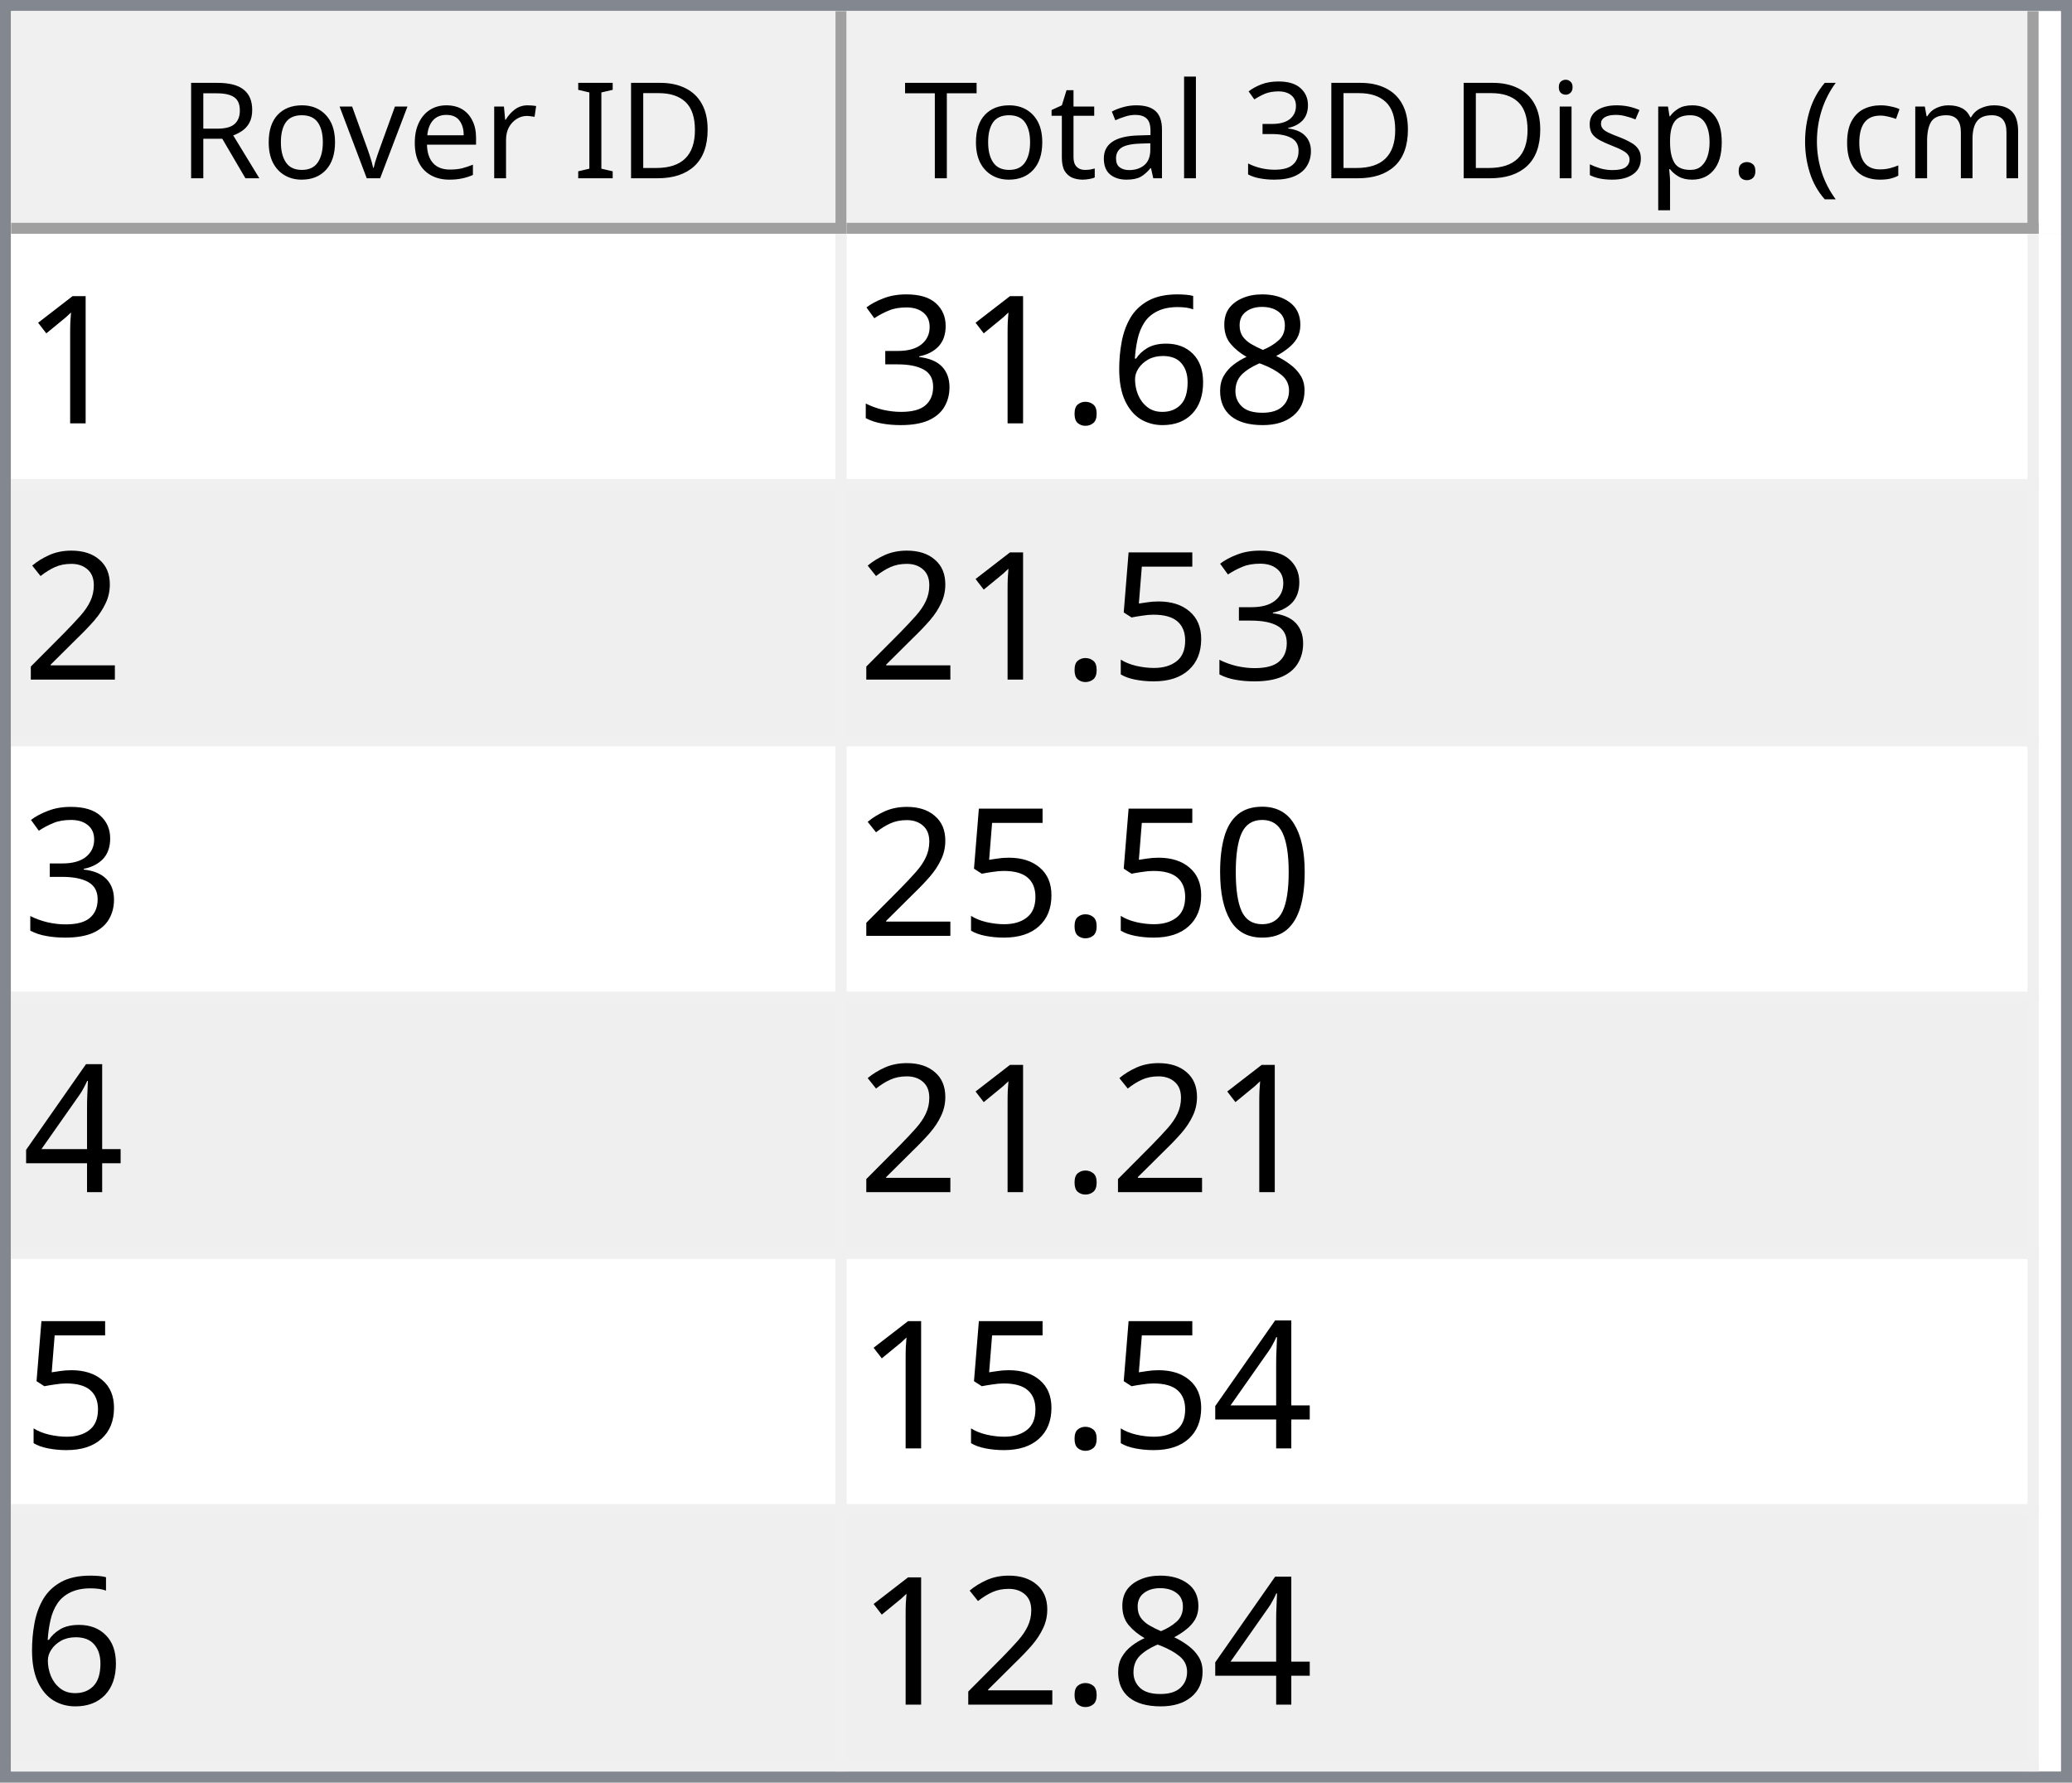
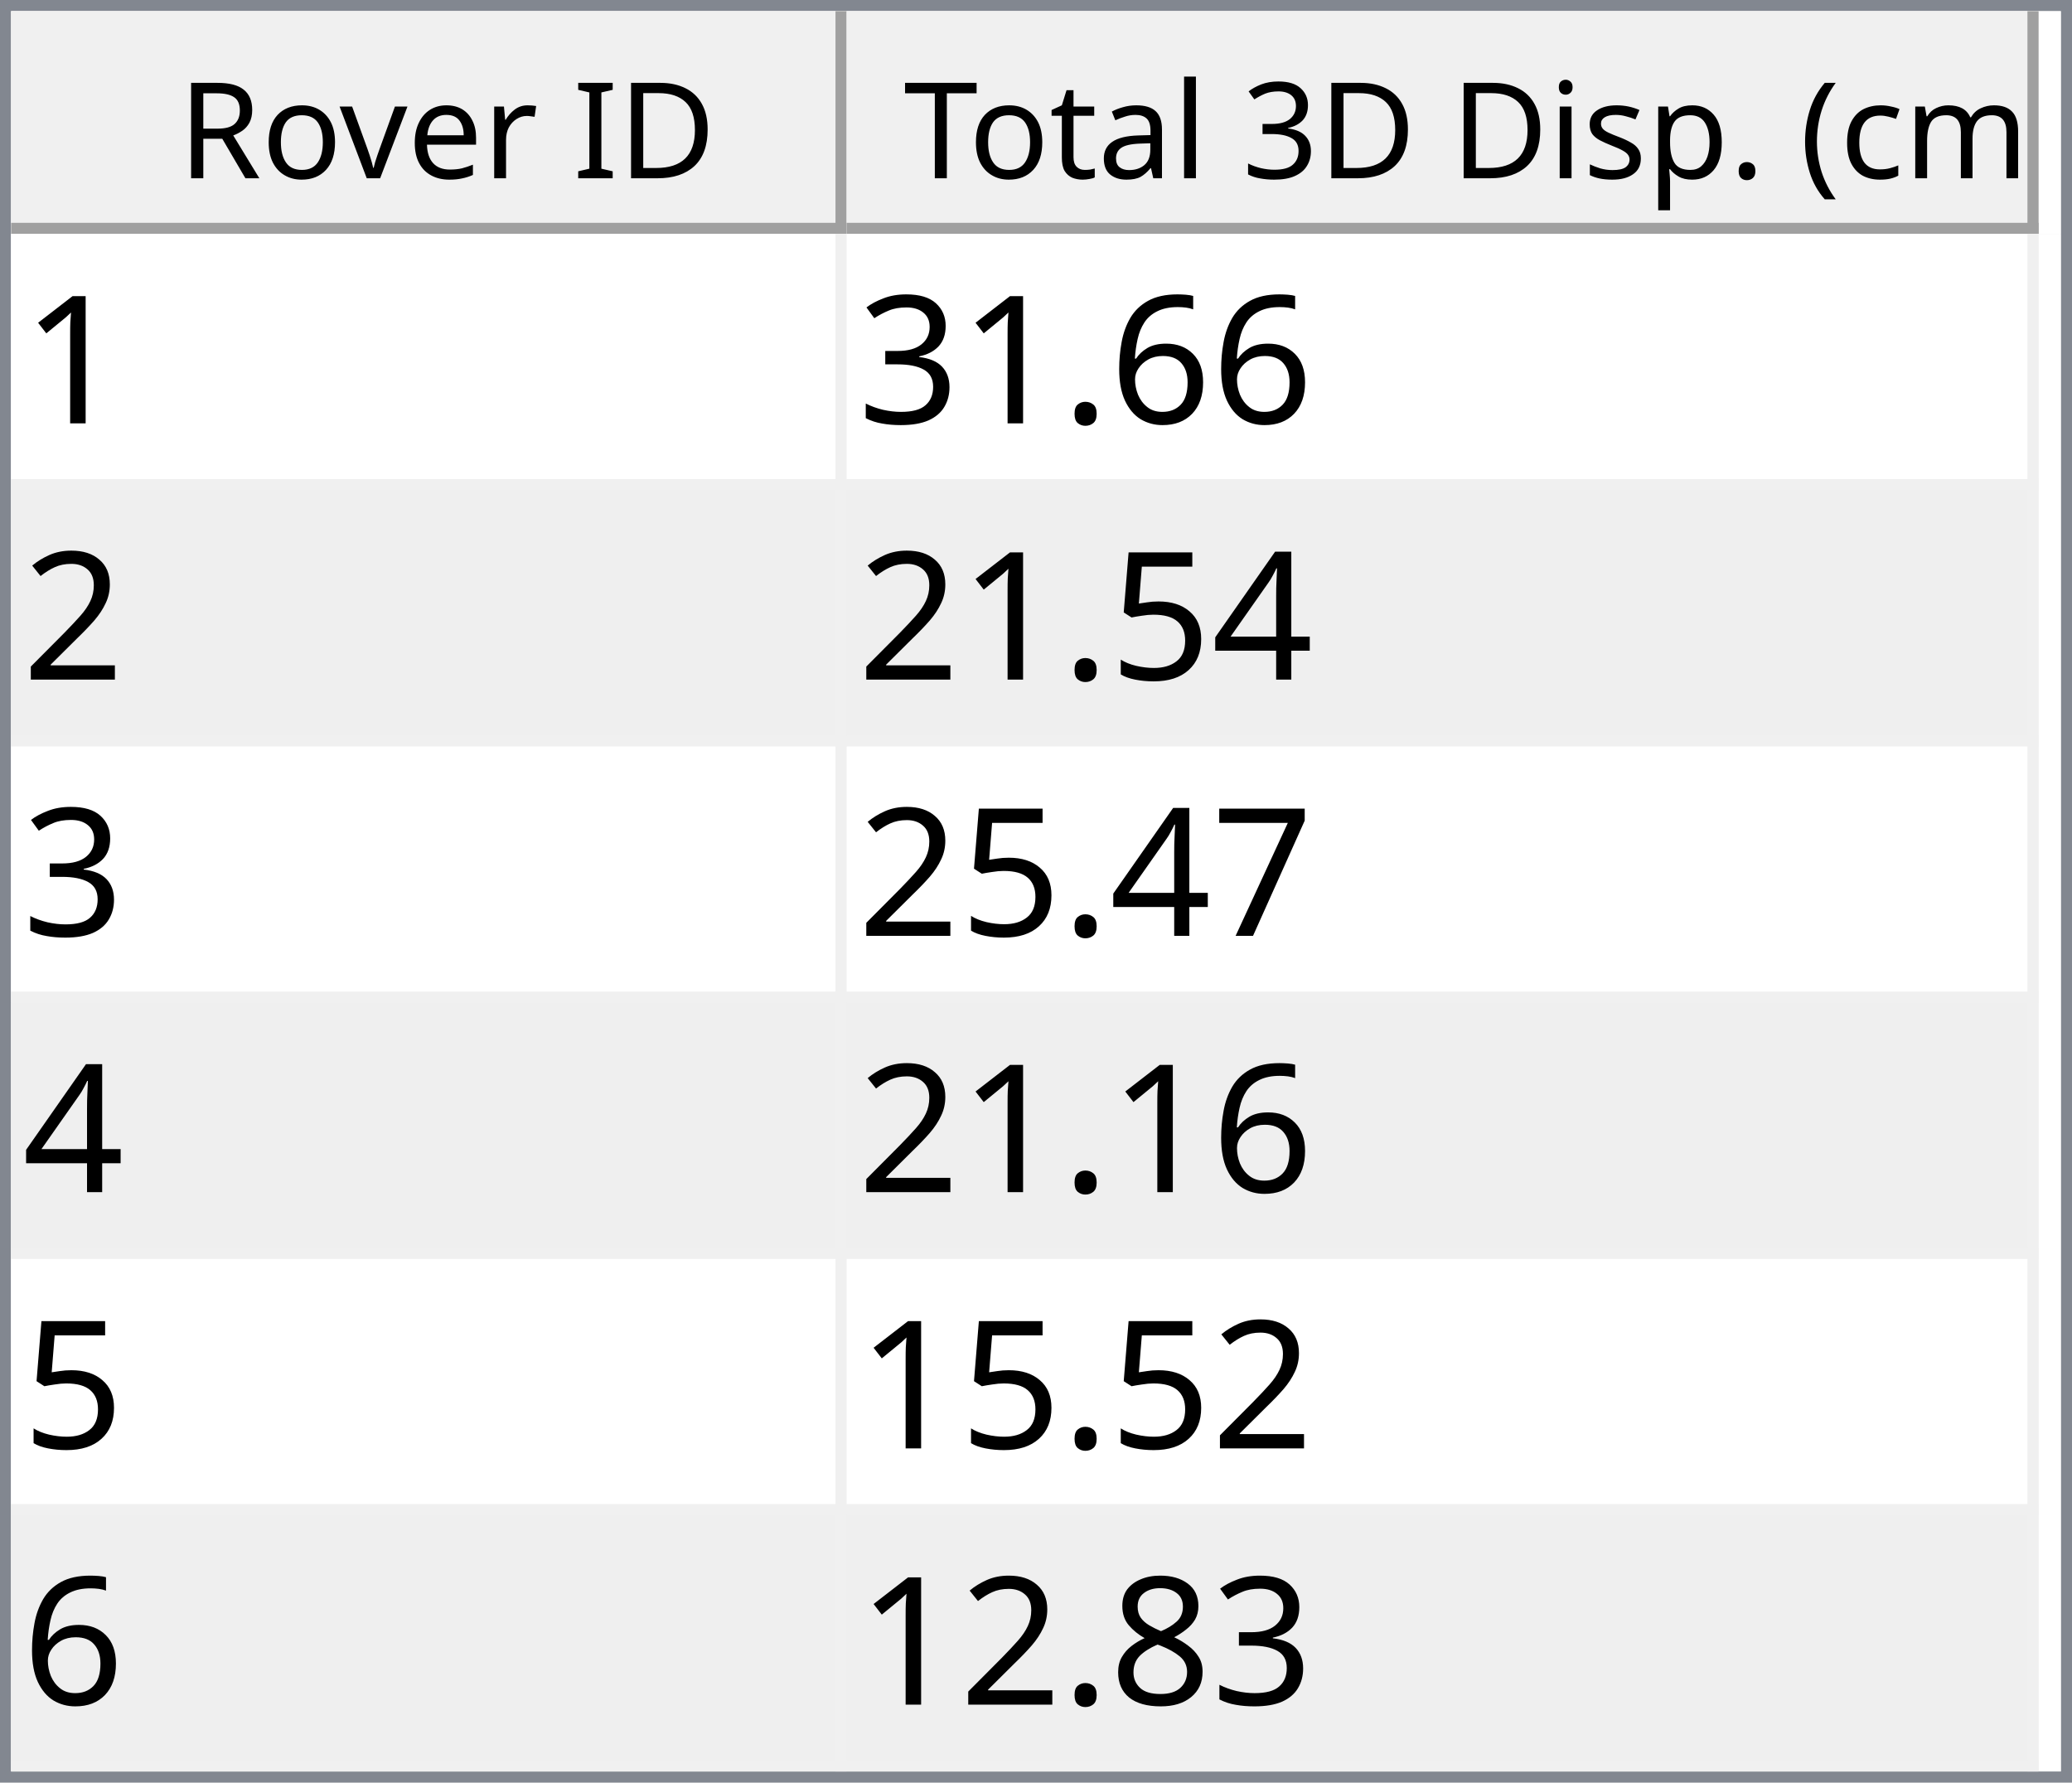
<svg xmlns="http://www.w3.org/2000/svg" style="fill-opacity:1; color-rendering:auto; color-interpolation:auto; text-rendering:auto; stroke:black; stroke-linecap:square; stroke-miterlimit:10; shape-rendering:auto; stroke-opacity:1; fill:black; stroke-dasharray:none; font-weight:normal; stroke-width:1; font-family:'Dialog'; font-style:normal; stroke-linejoin:miter; font-size:12px; stroke-dashoffset:0; image-rendering:auto;" width="186" height="160">
  <defs id="genericDefs" />
  <g>
    <defs id="defs1">
      <clipPath clipPathUnits="userSpaceOnUse" id="clipPath1">
        <path d="M0 0 L186 0 L186 160 L0 160 L0 0 Z" />
      </clipPath>
      <clipPath clipPathUnits="userSpaceOnUse" id="clipPath2">
        <path d="M0 0 L0 160 L186 160 L186 0 Z" />
      </clipPath>
      <clipPath clipPathUnits="userSpaceOnUse" id="clipPath3">
        <path d="M0 0 L0 20 L184 20 L184 0 Z" />
      </clipPath>
      <clipPath clipPathUnits="userSpaceOnUse" id="clipPath4">
        <path d="M0 0 L0 20 L75 20 L75 0 Z" />
      </clipPath>
      <clipPath clipPathUnits="userSpaceOnUse" id="clipPath5">
        <path d="M1 1 L1 19 L74 19 L74 1 Z" />
      </clipPath>
      <clipPath clipPathUnits="userSpaceOnUse" id="clipPath6">
        <path d="M0 0 L0 18 L73 18 L73 0 Z" />
      </clipPath>
      <clipPath clipPathUnits="userSpaceOnUse" id="clipPath7">
        <path d="M-0.5 -0.5 L-0.5 19.5 L74.5 19.5 L74.5 -0.5 Z" />
      </clipPath>
      <clipPath clipPathUnits="userSpaceOnUse" id="clipPath8">
        <path d="M0 0 L0 20 L107 20 L107 0 Z" />
      </clipPath>
      <clipPath clipPathUnits="userSpaceOnUse" id="clipPath9">
        <path d="M1 1 L1 19 L106 19 L106 1 Z" />
      </clipPath>
      <clipPath clipPathUnits="userSpaceOnUse" id="clipPath10">
        <path d="M0 0 L0 18 L105 18 L105 0 Z" />
      </clipPath>
      <clipPath clipPathUnits="userSpaceOnUse" id="clipPath11">
        <path d="M-0.5 -0.5 L-0.5 19.5 L106.5 19.5 L106.5 -0.5 Z" />
      </clipPath>
      <clipPath clipPathUnits="userSpaceOnUse" id="clipPath12">
        <path d="M0 0 L0 138 L184 138 L184 0 Z" />
      </clipPath>
      <clipPath clipPathUnits="userSpaceOnUse" id="clipPath13">
        <path d="M0 0 L0 138 L182 138 L182 0 Z" />
      </clipPath>
      <clipPath clipPathUnits="userSpaceOnUse" id="clipPath14">
        <path d="M-0.5 -0.5 L-0.5 137.5 L181.5 137.5 L181.5 -0.5 Z" />
      </clipPath>
      <clipPath clipPathUnits="userSpaceOnUse" id="clipPath15">
        <path d="M0 0 L0 22 L74 22 L74 0 Z" />
      </clipPath>
      <clipPath clipPathUnits="userSpaceOnUse" id="clipPath16">
        <path d="M0 0 L0 22 L106 22 L106 0 Z" />
      </clipPath>
      <font horiz-adv-x="64.551" id="font1">
        <font-face ascent="107.91" descent="25.098" units-per-em="100" style="font-style:normal; font-family:Segoe UI; font-weight:normal;" />
        <missing-glyph horiz-adv-x="64.551" d="M8.109 0 L8.109 68.266 L56.453 68.266 L56.453 0 L8.109 0 ZM15.328 7.234 L49.219 7.234 L49.219 61.031 L15.328 61.031 L15.328 7.234 Z" />
        <glyph unicode="D" horiz-adv-x="70.117" d="M9.188 0 L9.188 70.016 L28.516 70.016 Q65.531 70.016 65.531 35.891 Q65.531 19.672 55.25 9.836 Q44.969 0 27.734 0 L9.188 0 ZM17.391 62.594 L17.391 7.422 L27.828 7.422 Q41.609 7.422 49.273 14.797 Q56.938 22.172 56.938 35.688 Q56.938 62.594 28.328 62.594 L17.391 62.594 Z" />
        <glyph unicode="I" horiz-adv-x="26.611" d="M17.391 0 L9.188 0 L9.188 70.016 L17.391 70.016 L17.391 0 Z" />
        <glyph unicode=" " horiz-adv-x="27.393" d="" />
        <glyph unicode="r" horiz-adv-x="34.766" d="M34.188 41.891 Q32.078 43.5 28.125 43.5 Q23 43.5 19.555 38.672 Q16.109 33.844 16.109 25.484 L16.109 0 L8.109 0 L8.109 50 L16.109 50 L16.109 39.703 L16.312 39.703 Q18.016 44.969 21.531 47.922 Q25.047 50.875 29.391 50.875 Q32.516 50.875 34.188 50.203 L34.188 41.891 Z" />
        <glyph unicode="e" horiz-adv-x="52.295" d="M48.297 23 L12.984 23 Q13.188 14.656 17.484 10.109 Q21.781 5.562 29.297 5.562 Q37.75 5.562 44.828 11.141 L44.828 3.609 Q38.234 -1.172 27.391 -1.172 Q16.797 -1.172 10.742 5.641 Q4.688 12.453 4.688 24.812 Q4.688 36.469 11.305 43.82 Q17.922 51.172 27.734 51.172 Q37.547 51.172 42.922 44.828 Q48.297 38.484 48.297 27.203 L48.297 23 ZM40.094 29.781 Q40.047 36.719 36.75 40.578 Q33.453 44.438 27.594 44.438 Q21.922 44.438 17.969 40.383 Q14.016 36.328 13.094 29.781 L40.094 29.781 Z" />
        <glyph unicode="v" horiz-adv-x="47.9" d="M47.406 50 L27.484 0 L19.625 0 L0.688 50 L9.469 50 L22.172 13.672 Q23.578 9.672 23.922 6.688 L24.125 6.688 Q24.609 10.453 25.688 13.484 L38.969 50 L47.406 50 Z" />
        <glyph unicode="o" horiz-adv-x="58.594" d="M29 -1.172 Q17.922 -1.172 11.305 5.836 Q4.688 12.844 4.688 24.422 Q4.688 37.016 11.57 44.094 Q18.453 51.172 30.172 51.172 Q41.359 51.172 47.633 44.289 Q53.906 37.406 53.906 25.203 Q53.906 13.234 47.141 6.031 Q40.375 -1.172 29 -1.172 ZM29.594 44.438 Q21.875 44.438 17.383 39.188 Q12.891 33.938 12.891 24.703 Q12.891 15.828 17.43 10.695 Q21.969 5.562 29.594 5.562 Q37.359 5.562 41.531 10.594 Q45.703 15.625 45.703 24.906 Q45.703 34.281 41.531 39.359 Q37.359 44.438 29.594 44.438 Z" />
        <glyph unicode="R" horiz-adv-x="59.814" d="M59.375 0 L49.609 0 L37.891 19.625 Q36.281 22.359 34.766 24.289 Q33.25 26.219 31.664 27.438 Q30.078 28.656 28.25 29.219 Q26.422 29.781 24.125 29.781 L17.391 29.781 L17.391 0 L9.188 0 L9.188 70.016 L30.078 70.016 Q34.672 70.016 38.555 68.867 Q42.438 67.719 45.289 65.375 Q48.141 63.031 49.758 59.547 Q51.375 56.062 51.375 51.375 Q51.375 47.703 50.273 44.656 Q49.172 41.609 47.148 39.211 Q45.125 36.812 42.266 35.133 Q39.406 33.453 35.844 32.516 L35.844 32.328 Q37.594 31.547 38.891 30.547 Q40.188 29.547 41.359 28.18 Q42.531 26.812 43.68 25.078 Q44.828 23.344 46.234 21.047 L59.375 0 ZM17.391 62.594 L17.391 37.203 L28.516 37.203 Q31.594 37.203 34.203 38.133 Q36.812 39.062 38.719 40.797 Q40.625 42.531 41.703 45.047 Q42.781 47.562 42.781 50.688 Q42.781 56.297 39.141 59.445 Q35.5 62.594 28.609 62.594 L17.391 62.594 Z" />
        <glyph unicode=")" horiz-adv-x="30.176" d="M8.297 -15.922 L1.172 -15.922 Q16.406 2.344 16.406 26.812 Q16.406 51.469 1.078 70.016 L8.297 70.016 Q23.531 52.156 23.531 26.703 Q23.531 1.375 8.297 -15.922 Z" />
        <glyph unicode="m" horiz-adv-x="86.133" d="M79.109 0 L71.094 0 L71.094 28.719 Q71.094 37.016 68.531 40.727 Q65.969 44.438 59.906 44.438 Q54.781 44.438 51.195 39.75 Q47.609 35.062 47.609 28.516 L47.609 0 L39.594 0 L39.594 29.688 Q39.594 44.438 28.219 44.438 Q22.953 44.438 19.531 40.016 Q16.109 35.594 16.109 28.516 L16.109 0 L8.109 0 L8.109 50 L16.109 50 L16.109 42.094 L16.312 42.094 Q21.625 51.172 31.844 51.172 Q36.969 51.172 40.773 48.312 Q44.578 45.453 46 40.828 Q51.562 51.172 62.594 51.172 Q79.109 51.172 79.109 30.812 L79.109 0 Z" />
        <glyph unicode="c" horiz-adv-x="46.191" d="M42.188 2.297 Q36.422 -1.172 28.516 -1.172 Q17.828 -1.172 11.258 5.789 Q4.688 12.75 4.688 23.828 Q4.688 36.188 11.766 43.68 Q18.844 51.172 30.672 51.172 Q37.25 51.172 42.281 48.734 L42.281 40.531 Q36.719 44.438 30.375 44.438 Q22.703 44.438 17.797 38.945 Q12.891 33.453 12.891 24.516 Q12.891 15.719 17.508 10.641 Q22.125 5.562 29.891 5.562 Q36.422 5.562 42.188 9.906 L42.188 2.297 Z" />
        <glyph unicode="(" horiz-adv-x="30.176" d="M29.109 -15.922 L21.969 -15.922 Q6.844 1.375 6.844 26.703 Q6.844 52.156 21.969 70.016 L29.203 70.016 Q13.875 51.469 13.875 26.812 Q13.875 2.344 29.109 -15.922 Z" />
        <glyph unicode="." horiz-adv-x="21.68" d="M10.891 -1.078 Q8.641 -1.078 7.055 0.539 Q5.469 2.156 5.469 4.391 Q5.469 6.641 7.055 8.273 Q8.641 9.906 10.891 9.906 Q13.188 9.906 14.797 8.273 Q16.406 6.641 16.406 4.391 Q16.406 2.156 14.797 0.539 Q13.188 -1.078 10.891 -1.078 Z" />
        <glyph unicode="p" horiz-adv-x="58.789" d="M16.312 7.234 L16.109 7.234 L16.109 -23 L8.109 -23 L8.109 50 L16.109 50 L16.109 41.219 L16.312 41.219 Q22.219 51.172 33.594 51.172 Q43.266 51.172 48.688 44.461 Q54.109 37.75 54.109 26.469 Q54.109 13.922 48 6.375 Q41.891 -1.172 31.297 -1.172 Q21.578 -1.172 16.312 7.234 ZM16.109 27.391 L16.109 20.406 Q16.109 14.203 20.141 9.883 Q24.172 5.562 30.375 5.562 Q37.641 5.562 41.773 11.133 Q45.906 16.703 45.906 26.609 Q45.906 34.969 42.047 39.703 Q38.188 44.438 31.594 44.438 Q24.609 44.438 20.359 39.578 Q16.109 34.719 16.109 27.391 Z" />
        <glyph unicode="s" horiz-adv-x="42.432" d="M5.078 1.812 L5.078 10.406 Q11.625 5.562 19.484 5.562 Q30.031 5.562 30.031 12.594 Q30.031 14.594 29.125 15.992 Q28.219 17.391 26.68 18.461 Q25.141 19.531 23.07 20.383 Q21 21.234 18.609 22.172 Q15.281 23.484 12.766 24.828 Q10.25 26.172 8.57 27.859 Q6.891 29.547 6.031 31.695 Q5.172 33.844 5.172 36.719 Q5.172 40.234 6.789 42.945 Q8.406 45.656 11.086 47.484 Q13.766 49.312 17.211 50.242 Q20.656 51.172 24.312 51.172 Q30.812 51.172 35.938 48.922 L35.938 40.828 Q30.422 44.438 23.25 44.438 Q21 44.438 19.195 43.922 Q17.391 43.406 16.094 42.477 Q14.797 41.547 14.086 40.258 Q13.375 38.969 13.375 37.406 Q13.375 35.453 14.086 34.133 Q14.797 32.812 16.164 31.789 Q17.531 30.766 19.484 29.938 Q21.438 29.109 23.922 28.125 Q27.25 26.859 29.883 25.516 Q32.516 24.172 34.375 22.484 Q36.234 20.797 37.234 18.602 Q38.234 16.406 38.234 13.375 Q38.234 9.672 36.602 6.938 Q34.969 4.203 32.234 2.398 Q29.5 0.594 25.93 -0.289 Q22.359 -1.172 18.453 -1.172 Q10.75 -1.172 5.078 1.812 Z" />
        <glyph unicode="i" horiz-adv-x="24.219" d="M12.203 62.703 Q10.062 62.703 8.547 64.164 Q7.031 65.625 7.031 67.875 Q7.031 70.125 8.547 71.609 Q10.062 73.094 12.203 73.094 Q14.406 73.094 15.945 71.609 Q17.484 70.125 17.484 67.875 Q17.484 65.719 15.945 64.211 Q14.406 62.703 12.203 62.703 ZM16.109 0 L8.109 0 L8.109 50 L16.109 50 L16.109 0 Z" />
        <glyph unicode="3" horiz-adv-x="53.906" d="M46.531 19.828 Q46.531 15.094 44.75 11.211 Q42.969 7.328 39.719 4.57 Q36.469 1.812 31.93 0.297 Q27.391 -1.219 21.922 -1.219 Q11.922 -1.219 6 2.594 L6 11.188 Q13.094 5.609 22.219 5.609 Q25.875 5.609 28.828 6.539 Q31.781 7.469 33.906 9.227 Q36.031 10.984 37.18 13.477 Q38.328 15.969 38.328 19.094 Q38.328 32.812 18.797 32.812 L12.984 32.812 L12.984 39.594 L18.5 39.594 Q35.797 39.594 35.797 52.484 Q35.797 64.406 22.609 64.406 Q15.188 64.406 8.688 59.422 L8.688 67.188 Q15.375 71.188 24.609 71.188 Q29 71.188 32.57 69.969 Q36.141 68.75 38.68 66.555 Q41.219 64.359 42.609 61.281 Q44 58.203 44 54.5 Q44 40.672 30.031 36.719 L30.031 36.531 Q33.594 36.141 36.625 34.797 Q39.656 33.453 41.852 31.305 Q44.047 29.156 45.289 26.25 Q46.531 23.344 46.531 19.828 Z" />
        <glyph unicode="l" horiz-adv-x="24.219" d="M16.109 0 L8.109 0 L8.109 74.031 L16.109 74.031 L16.109 0 Z" />
        <glyph unicode="a" horiz-adv-x="50.879" d="M43.891 0 L35.891 0 L35.891 7.812 L35.688 7.812 Q30.469 -1.172 20.312 -1.172 Q12.844 -1.172 8.617 2.781 Q4.391 6.734 4.391 13.281 Q4.391 27.297 20.906 29.594 L35.891 31.688 Q35.891 44.438 25.594 44.438 Q16.547 44.438 9.281 38.281 L9.281 46.484 Q16.656 51.172 26.266 51.172 Q43.891 51.172 43.891 32.516 L43.891 0 ZM35.891 25.297 L23.828 23.641 Q18.266 22.859 15.43 20.875 Q12.594 18.891 12.594 13.875 Q12.594 10.203 15.211 7.883 Q17.828 5.562 22.172 5.562 Q28.125 5.562 32.008 9.742 Q35.891 13.922 35.891 20.312 L35.891 25.297 Z" />
        <glyph unicode="t" horiz-adv-x="33.887" d="M31.297 0.484 Q28.469 -1.078 23.828 -1.078 Q10.688 -1.078 10.688 13.578 L10.688 43.172 L2.094 43.172 L2.094 50 L10.688 50 L10.688 62.203 L18.703 64.797 L18.703 50 L31.297 50 L31.297 43.172 L18.703 43.172 L18.703 14.984 Q18.703 9.969 20.414 7.82 Q22.125 5.672 26.078 5.672 Q29.109 5.672 31.297 7.328 L31.297 0.484 Z" />
        <glyph unicode="T" horiz-adv-x="52.393" d="M50.594 62.594 L30.375 62.594 L30.375 0 L22.172 0 L22.172 62.594 L2 62.594 L2 70.016 L50.594 70.016 L50.594 62.594 Z" />
      </font>
      <font horiz-adv-x="75.0" id="font2">
        <font-face ascent="100.537" descent="21.973" units-per-em="100" style="font-style:normal; font-family:sans-serif; font-weight:normal;" />
        <missing-glyph horiz-adv-x="75.0" d="M12.5 0 L12.5 62.5 L62.5 62.5 L62.5 0 L12.5 0 ZM14.062 1.562 L60.938 1.562 L60.938 60.938 L14.062 60.938 L14.062 1.562 Z" />
        <glyph unicode="1" horiz-adv-x="55.615" d="M37.25 0 L28.469 0 L28.469 56 Q25.297 52.984 20.141 49.953 Q14.984 46.922 10.891 45.406 L10.891 53.906 Q18.266 57.375 23.781 62.305 Q29.297 67.234 31.594 71.875 L37.25 71.875 L37.25 0 Z" />
-         <glyph unicode="8" horiz-adv-x="55.615" d="M17.672 38.812 Q12.203 40.828 9.57 44.539 Q6.938 48.25 6.938 53.422 Q6.938 61.234 12.555 66.555 Q18.172 71.875 27.484 71.875 Q36.859 71.875 42.578 66.43 Q48.297 60.984 48.297 53.172 Q48.297 48.188 45.68 44.508 Q43.062 40.828 37.75 38.812 Q44.344 36.672 47.781 31.883 Q51.219 27.094 51.219 20.453 Q51.219 11.281 44.727 5.031 Q38.234 -1.219 27.641 -1.219 Q17.047 -1.219 10.547 5.055 Q4.047 11.328 4.047 20.703 Q4.047 27.688 7.594 32.398 Q11.141 37.109 17.672 38.812 ZM15.922 53.719 Q15.922 48.641 19.195 45.414 Q22.469 42.188 27.688 42.188 Q32.766 42.188 36.016 45.383 Q39.266 48.578 39.266 53.219 Q39.266 58.062 35.914 61.359 Q32.562 64.656 27.594 64.656 Q22.562 64.656 19.242 61.43 Q15.922 58.203 15.922 53.719 ZM13.094 20.656 Q13.094 16.891 14.875 13.375 Q16.656 9.859 20.172 7.93 Q23.688 6 27.734 6 Q34.031 6 38.133 10.055 Q42.234 14.109 42.234 20.359 Q42.234 26.703 38.016 30.859 Q33.797 35.016 27.438 35.016 Q21.234 35.016 17.164 30.914 Q13.094 26.812 13.094 20.656 Z" />
        <glyph unicode="6" horiz-adv-x="55.615" d="M49.75 54.047 L41.016 53.375 Q39.844 58.547 37.703 60.891 Q34.125 64.656 28.906 64.656 Q24.703 64.656 21.531 62.312 Q17.391 59.281 14.992 53.469 Q12.594 47.656 12.5 36.922 Q15.672 41.75 20.266 44.094 Q24.859 46.438 29.891 46.438 Q38.672 46.438 44.852 39.969 Q51.031 33.5 51.031 23.25 Q51.031 16.5 48.125 10.719 Q45.219 4.938 40.141 1.859 Q35.062 -1.219 28.609 -1.219 Q17.625 -1.219 10.695 6.859 Q3.766 14.938 3.766 33.5 Q3.766 54.25 11.422 63.672 Q18.109 71.875 29.438 71.875 Q37.891 71.875 43.289 67.141 Q48.688 62.406 49.75 54.047 ZM13.875 23.188 Q13.875 18.656 15.797 14.508 Q17.719 10.359 21.188 8.18 Q24.656 6 28.469 6 Q34.031 6 38.039 10.492 Q42.047 14.984 42.047 22.703 Q42.047 30.125 38.086 34.398 Q34.125 38.672 28.125 38.672 Q22.172 38.672 18.023 34.398 Q13.875 30.125 13.875 23.188 Z" />
        <glyph unicode="." horiz-adv-x="27.783" d="M9.078 0 L9.078 10.016 L19.094 10.016 L19.094 0 L9.078 0 Z" />
        <glyph unicode="3" horiz-adv-x="55.615" d="M4.203 18.891 L12.984 20.062 Q14.5 12.594 18.141 9.297 Q21.781 6 27 6 Q33.203 6 37.477 10.297 Q41.75 14.594 41.75 20.953 Q41.75 27 37.797 30.93 Q33.844 34.859 27.734 34.859 Q25.25 34.859 21.531 33.891 L22.516 41.609 Q23.391 41.5 23.922 41.5 Q29.547 41.5 34.039 44.43 Q38.531 47.359 38.531 53.469 Q38.531 58.297 35.258 61.477 Q31.984 64.656 26.812 64.656 Q21.688 64.656 18.266 61.43 Q14.844 58.203 13.875 51.766 L5.078 53.328 Q6.688 62.156 12.398 67.016 Q18.109 71.875 26.609 71.875 Q32.469 71.875 37.398 69.359 Q42.328 66.844 44.945 62.5 Q47.562 58.156 47.562 53.266 Q47.562 48.641 45.07 44.828 Q42.578 41.016 37.703 38.766 Q44.047 37.312 47.562 32.695 Q51.078 28.078 51.078 21.141 Q51.078 11.766 44.242 5.25 Q37.406 -1.266 26.953 -1.266 Q17.531 -1.266 11.305 4.352 Q5.078 9.969 4.203 18.891 Z" />
        <glyph unicode="2" horiz-adv-x="55.615" d="M50.344 8.453 L50.344 0 L3.031 0 Q2.938 3.172 4.047 6.109 Q5.859 10.938 9.836 15.625 Q13.812 20.312 21.344 26.469 Q33.016 36.031 37.117 41.625 Q41.219 47.219 41.219 52.203 Q41.219 57.422 37.477 61.008 Q33.734 64.594 27.734 64.594 Q21.391 64.594 17.578 60.789 Q13.766 56.984 13.719 50.25 L4.688 51.172 Q5.609 61.281 11.664 66.578 Q17.719 71.875 27.938 71.875 Q38.234 71.875 44.242 66.164 Q50.25 60.453 50.25 52 Q50.25 47.703 48.492 43.555 Q46.734 39.406 42.656 34.812 Q38.578 30.219 29.109 22.219 Q21.188 15.578 18.945 13.211 Q16.703 10.844 15.234 8.453 L50.344 8.453 Z" />
+         <glyph unicode="4" horiz-adv-x="55.615" d="M32.328 0 L32.328 17.141 L1.266 17.141 L1.266 25.203 L33.938 71.578 L41.109 71.578 L41.109 25.203 L50.781 25.203 L50.781 17.141 L41.109 17.141 L41.109 0 L32.328 0 ZM32.328 25.203 L32.328 57.469 L9.906 25.203 L32.328 25.203 Z" />
        <glyph unicode="5" horiz-adv-x="55.615" d="M4.156 18.75 L13.375 19.531 Q14.406 12.797 18.141 9.398 Q21.875 6 27.156 6 Q33.5 6 37.891 10.789 Q42.281 15.578 42.281 23.484 Q42.281 31 38.062 35.352 Q33.844 39.703 27 39.703 Q22.75 39.703 19.336 37.773 Q15.922 35.844 13.969 32.766 L5.719 33.844 L12.641 70.609 L48.25 70.609 L48.25 62.203 L19.672 62.203 L15.828 42.969 Q22.266 47.469 29.344 47.469 Q38.719 47.469 45.164 40.969 Q51.609 34.469 51.609 24.266 Q51.609 14.547 45.953 7.469 Q39.062 -1.219 27.156 -1.219 Q17.391 -1.219 11.211 4.25 Q5.031 9.719 4.156 18.75 Z" />
-         <glyph unicode="0" horiz-adv-x="55.615" d="M4.156 35.297 Q4.156 48 6.766 55.742 Q9.375 63.484 14.523 67.68 Q19.672 71.875 27.484 71.875 Q33.25 71.875 37.594 69.555 Q41.938 67.234 44.773 62.867 Q47.609 58.5 49.219 52.227 Q50.828 45.953 50.828 35.297 Q50.828 22.703 48.242 14.969 Q45.656 7.234 40.508 3.008 Q35.359 -1.219 27.484 -1.219 Q17.141 -1.219 11.234 6.203 Q4.156 15.141 4.156 35.297 ZM13.188 35.297 Q13.188 17.672 17.312 11.836 Q21.438 6 27.484 6 Q33.547 6 37.672 11.859 Q41.797 17.719 41.797 35.297 Q41.797 52.984 37.672 58.789 Q33.547 64.594 27.391 64.594 Q21.344 64.594 17.719 59.469 Q13.188 52.938 13.188 35.297 Z" />
-         <glyph unicode="4" horiz-adv-x="55.615" d="M32.328 0 L32.328 17.141 L1.266 17.141 L1.266 25.203 L33.938 71.578 L41.109 71.578 L41.109 25.203 L50.781 25.203 L50.781 17.141 L41.109 17.141 L41.109 0 L32.328 0 ZM32.328 25.203 L32.328 57.469 L9.906 25.203 L32.328 25.203 Z" />
+         <glyph unicode="7" horiz-adv-x="55.615" d="M4.734 62.203 L4.734 70.656 L51.078 70.656 L51.078 63.812 Q44.234 56.547 37.523 44.484 Q30.812 32.422 27.156 19.672 Q24.516 10.688 23.781 0 L14.75 0 Q14.891 8.453 18.062 20.414 Q21.234 32.375 27.172 43.484 Q33.109 54.594 39.797 62.203 L4.734 62.203 Z" />
+         <glyph unicode="8" horiz-adv-x="55.615" d="M17.672 38.812 Q12.203 40.828 9.57 44.539 Q6.938 48.25 6.938 53.422 Q6.938 61.234 12.555 66.555 Q18.172 71.875 27.484 71.875 Q36.859 71.875 42.578 66.43 Q48.297 60.984 48.297 53.172 Q48.297 48.188 45.68 44.508 Q43.062 40.828 37.75 38.812 Q44.344 36.672 47.781 31.883 Q51.219 27.094 51.219 20.453 Q51.219 11.281 44.727 5.031 Q38.234 -1.219 27.641 -1.219 Q17.047 -1.219 10.547 5.055 Q4.047 11.328 4.047 20.703 Q4.047 27.688 7.594 32.398 Q11.141 37.109 17.672 38.812 ZM15.922 53.719 Q15.922 48.641 19.195 45.414 Q22.469 42.188 27.688 42.188 Q32.766 42.188 36.016 45.383 Q39.266 48.578 39.266 53.219 Q39.266 58.062 35.914 61.359 Q32.562 64.656 27.594 64.656 Q22.562 64.656 19.242 61.43 Q15.922 58.203 15.922 53.719 ZM13.094 20.656 Q13.094 16.891 14.875 13.375 Q16.656 9.859 20.172 7.93 Q23.688 6 27.734 6 Q34.031 6 38.133 10.055 Q42.234 14.109 42.234 20.359 Q42.234 26.703 38.016 30.859 Q33.797 35.016 27.438 35.016 Q21.234 35.016 17.164 30.914 Q13.094 26.812 13.094 20.656 Z" />
      </font>
    </defs>
    <g style="fill:white; stroke:white;">
      <rect x="0" y="0" width="186" style="clip-path:url(#clipPath1); stroke:none;" height="160" />
    </g>
    <g style="fill:white; text-rendering:optimizeSpeed; color-rendering:optimizeSpeed; image-rendering:optimizeSpeed; shape-rendering:crispEdges; stroke:white; color-interpolation:sRGB;">
      <rect x="0" width="186" height="160" y="0" style="stroke:none;" />
      <path style="stroke:none;" d="M0 160 L186 160 L186 0 L0 0 Z" />
    </g>
    <g style="fill:rgb(240,240,240); font-family:'Segoe UI'; stroke:rgb(240,240,240);">
      <rect x="0" y="0" width="186" style="clip-path:url(#clipPath2); stroke:none;" height="160" />
    </g>
    <g style="fill:rgb(130,135,144); font-family:'Segoe UI'; stroke:rgb(130,135,144);">
      <path d="M0 0 L186 0 L186 160 L0 160 L0 0 ZM1 1 L185 1 L185 159 L1 159 L1 1 Z" style="fill-rule:evenodd; clip-path:url(#clipPath2); stroke:none;" />
    </g>
    <g style="fill:white; font-family:'Segoe UI'; stroke:white;" transform="translate(1,1)">
      <rect x="0" y="0" width="184" style="clip-path:url(#clipPath3); stroke:none;" height="20" />
    </g>
    <g style="fill:rgb(240,240,240); font-family:'Segoe UI'; stroke:rgb(240,240,240);" transform="translate(1,1)">
      <rect x="0" y="0" width="75" style="clip-path:url(#clipPath4); stroke:none;" height="20" />
    </g>
    <g style="font-family:'Segoe UI';" transform="translate(2,2)">
      <text x="14" xml:space="preserve" y="14" style="clip-path:url(#clipPath6); stroke:none;">Rover ID</text>
    </g>
    <g style="fill:rgb(160,160,160); font-family:'Segoe UI'; stroke:rgb(160,160,160); stroke-linejoin:bevel;" transform="translate(1.5,1.5)">
      <line x1="74" x2="74" y1="0" style="fill:none; clip-path:url(#clipPath7);" y2="19" />
    </g>
    <g style="fill:rgb(160,160,160); font-family:'Segoe UI'; stroke:rgb(160,160,160); stroke-linejoin:bevel;" transform="matrix(1,0,0,1,1,1) translate(0.5,0.5)">
      <line x1="0" x2="74" y1="19" style="fill:none; clip-path:url(#clipPath7);" y2="19" />
    </g>
    <g style="fill:rgb(240,240,240); font-family:'Segoe UI'; stroke:rgb(240,240,240);" transform="translate(76,1)">
      <rect x="0" y="0" width="107" style="clip-path:url(#clipPath8); stroke:none;" height="20" />
    </g>
    <g style="font-family:'Segoe UI';" transform="translate(77,2)">
      <text x="1" xml:space="preserve" y="14" style="clip-path:url(#clipPath10); stroke:none;"> Total 3D Disp. (cm)</text>
    </g>
    <g style="fill:rgb(160,160,160); font-family:'Segoe UI'; stroke:rgb(160,160,160); stroke-linejoin:bevel;" transform="translate(76.5,1.5)">
      <line x1="106" x2="106" y1="0" style="fill:none; clip-path:url(#clipPath11);" y2="19" />
    </g>
    <g style="fill:rgb(160,160,160); font-family:'Segoe UI'; stroke:rgb(160,160,160); stroke-linejoin:bevel;" transform="matrix(1,0,0,1,76,1) translate(0.5,0.5)">
      <line x1="0" x2="106" y1="19" style="fill:none; clip-path:url(#clipPath11);" y2="19" />
    </g>
    <g style="fill:white; font-family:'Segoe UI'; stroke:white;" transform="translate(1,21)">
      <rect x="0" y="0" width="184" style="clip-path:url(#clipPath12); stroke:none;" height="138" />
    </g>
    <g style="fill:rgb(240,240,240); font-size:16px; font-family:sans-serif; stroke:rgb(240,240,240);" transform="translate(1,21)">
      <rect x="0" y="0" width="182" style="clip-path:url(#clipPath13); stroke:none;" height="138" />
      <line transform="translate(0.5,0.5)" x1="0" x2="181" y1="22" style="clip-path:url(#clipPath14); fill:none; stroke-linejoin:bevel;" y2="22" />
    </g>
    <g transform="matrix(1,0,0,1,1,21) translate(0.5,0.5)" style="fill:rgb(240,240,240); font-size:16px; font-family:sans-serif; stroke:rgb(240,240,240); stroke-linejoin:bevel;">
      <line x1="0" x2="181" y1="45" style="fill:none; clip-path:url(#clipPath14);" y2="45" />
    </g>
    <g transform="matrix(1,0,0,1,1,21) translate(0.5,0.5)" style="fill:rgb(240,240,240); font-size:16px; font-family:sans-serif; stroke:rgb(240,240,240); stroke-linejoin:bevel;">
      <line x1="0" x2="181" y1="68" style="fill:none; clip-path:url(#clipPath14);" y2="68" />
    </g>
    <g transform="matrix(1,0,0,1,1,21) translate(0.5,0.5)" style="fill:rgb(240,240,240); font-size:16px; font-family:sans-serif; stroke:rgb(240,240,240); stroke-linejoin:bevel;">
      <line x1="0" x2="181" y1="91" style="fill:none; clip-path:url(#clipPath14);" y2="91" />
    </g>
    <g transform="matrix(1,0,0,1,1,21) translate(0.5,0.5)" style="fill:rgb(240,240,240); font-size:16px; font-family:sans-serif; stroke:rgb(240,240,240); stroke-linejoin:bevel;">
      <line x1="0" x2="181" y1="114" style="fill:none; clip-path:url(#clipPath14);" y2="114" />
    </g>
    <g transform="matrix(1,0,0,1,1,21) translate(0.5,0.5)" style="fill:rgb(240,240,240); font-size:16px; font-family:sans-serif; stroke:rgb(240,240,240); stroke-linejoin:bevel;">
      <line x1="0" x2="181" y1="137" style="fill:none; clip-path:url(#clipPath14);" y2="137" />
    </g>
    <g transform="matrix(1,0,0,1,1,21) translate(0.5,0.5)" style="fill:rgb(240,240,240); font-size:16px; font-family:sans-serif; stroke:rgb(240,240,240); stroke-linejoin:bevel;">
      <line x1="74" x2="74" y1="0" style="fill:none; clip-path:url(#clipPath14);" y2="137" />
    </g>
    <g transform="matrix(1,0,0,1,1,21) translate(0.5,0.5)" style="fill:rgb(240,240,240); font-size:16px; font-family:sans-serif; stroke:rgb(240,240,240); stroke-linejoin:bevel;">
      <line x1="181" x2="181" y1="0" style="fill:none; clip-path:url(#clipPath14);" y2="137" />
    </g>
    <g style="fill:white; font-size:16px; font-family:sans-serif; stroke:white;" transform="matrix(1,0,0,1,1,21)">
      <rect x="0" y="0" width="74" style="clip-path:url(#clipPath15); stroke:none;" height="22" />
      <text x="1" y="17" style="fill:black; clip-path:url(#clipPath15); stroke:none;" xml:space="preserve">1</text>
    </g>
    <g style="fill:white; font-size:16px; font-family:sans-serif; stroke:white;" transform="matrix(1,0,0,1,1,21) translate(75,0)">
      <rect x="0" y="0" width="106" style="clip-path:url(#clipPath16); stroke:none;" height="22" />
-       <text x="1" y="17" style="fill:black; clip-path:url(#clipPath16); stroke:none;" xml:space="preserve">31.68</text>
+       <text x="1" y="17" style="fill:black; clip-path:url(#clipPath16); stroke:none;" xml:space="preserve">31.66</text>
    </g>
    <g style="fill:rgb(239,239,239); font-size:16px; font-family:sans-serif; stroke:rgb(239,239,239);" transform="matrix(1,0,0,1,1,21) translate(0,23)">
      <rect x="0" y="0" width="74" style="clip-path:url(#clipPath15); stroke:none;" height="22" />
      <text x="1" y="17" style="fill:black; clip-path:url(#clipPath15); stroke:none;" xml:space="preserve">2</text>
    </g>
    <g style="fill:rgb(239,239,239); font-size:16px; font-family:sans-serif; stroke:rgb(239,239,239);" transform="matrix(1,0,0,1,1,21) translate(75,23)">
      <rect x="0" y="0" width="106" style="clip-path:url(#clipPath16); stroke:none;" height="22" />
-       <text x="1" y="17" style="fill:black; clip-path:url(#clipPath16); stroke:none;" xml:space="preserve">21.53</text>
+       <text x="1" y="17" style="fill:black; clip-path:url(#clipPath16); stroke:none;" xml:space="preserve">21.54</text>
    </g>
    <g style="fill:white; font-size:16px; font-family:sans-serif; stroke:white;" transform="matrix(1,0,0,1,1,21) translate(0,46)">
      <rect x="0" y="0" width="74" style="clip-path:url(#clipPath15); stroke:none;" height="22" />
      <text x="1" y="17" style="fill:black; clip-path:url(#clipPath15); stroke:none;" xml:space="preserve">3</text>
    </g>
    <g style="fill:white; font-size:16px; font-family:sans-serif; stroke:white;" transform="matrix(1,0,0,1,1,21) translate(75,46)">
      <rect x="0" y="0" width="106" style="clip-path:url(#clipPath16); stroke:none;" height="22" />
-       <text x="1" y="17" style="fill:black; clip-path:url(#clipPath16); stroke:none;" xml:space="preserve">25.50</text>
+       <text x="1" y="17" style="fill:black; clip-path:url(#clipPath16); stroke:none;" xml:space="preserve">25.47</text>
    </g>
    <g style="fill:rgb(239,239,239); font-size:16px; font-family:sans-serif; stroke:rgb(239,239,239);" transform="matrix(1,0,0,1,1,21) translate(0,69)">
      <rect x="0" y="0" width="74" style="clip-path:url(#clipPath15); stroke:none;" height="22" />
      <text x="1" y="17" style="fill:black; clip-path:url(#clipPath15); stroke:none;" xml:space="preserve">4</text>
    </g>
    <g style="fill:rgb(239,239,239); font-size:16px; font-family:sans-serif; stroke:rgb(239,239,239);" transform="matrix(1,0,0,1,1,21) translate(75,69)">
      <rect x="0" y="0" width="106" style="clip-path:url(#clipPath16); stroke:none;" height="22" />
-       <text x="1" y="17" style="fill:black; clip-path:url(#clipPath16); stroke:none;" xml:space="preserve">21.21</text>
+       <text x="1" y="17" style="fill:black; clip-path:url(#clipPath16); stroke:none;" xml:space="preserve">21.16</text>
    </g>
    <g style="fill:white; font-size:16px; font-family:sans-serif; stroke:white;" transform="matrix(1,0,0,1,1,21) translate(0,92)">
      <rect x="0" y="0" width="74" style="clip-path:url(#clipPath15); stroke:none;" height="22" />
      <text x="1" y="17" style="fill:black; clip-path:url(#clipPath15); stroke:none;" xml:space="preserve">5</text>
    </g>
    <g style="fill:white; font-size:16px; font-family:sans-serif; stroke:white;" transform="matrix(1,0,0,1,1,21) translate(75,92)">
      <rect x="0" y="0" width="106" style="clip-path:url(#clipPath16); stroke:none;" height="22" />
-       <text x="1" y="17" style="fill:black; clip-path:url(#clipPath16); stroke:none;" xml:space="preserve">15.54</text>
+       <text x="1" y="17" style="fill:black; clip-path:url(#clipPath16); stroke:none;" xml:space="preserve">15.52</text>
    </g>
    <g style="fill:rgb(239,239,239); font-size:16px; font-family:sans-serif; stroke:rgb(239,239,239);" transform="matrix(1,0,0,1,1,21) translate(0,115)">
      <rect x="0" y="0" width="74" style="clip-path:url(#clipPath15); stroke:none;" height="22" />
      <text x="1" y="17" style="fill:black; clip-path:url(#clipPath15); stroke:none;" xml:space="preserve">6</text>
    </g>
    <g style="fill:rgb(239,239,239); font-size:16px; font-family:sans-serif; stroke:rgb(239,239,239);" transform="matrix(1,0,0,1,1,21) translate(75,115)">
      <rect x="0" y="0" width="106" style="clip-path:url(#clipPath16); stroke:none;" height="22" />
-       <text x="1" y="17" style="fill:black; clip-path:url(#clipPath16); stroke:none;" xml:space="preserve">12.84</text>
+       <text x="1" y="17" style="fill:black; clip-path:url(#clipPath16); stroke:none;" xml:space="preserve">12.83</text>
    </g>
  </g>
</svg>
